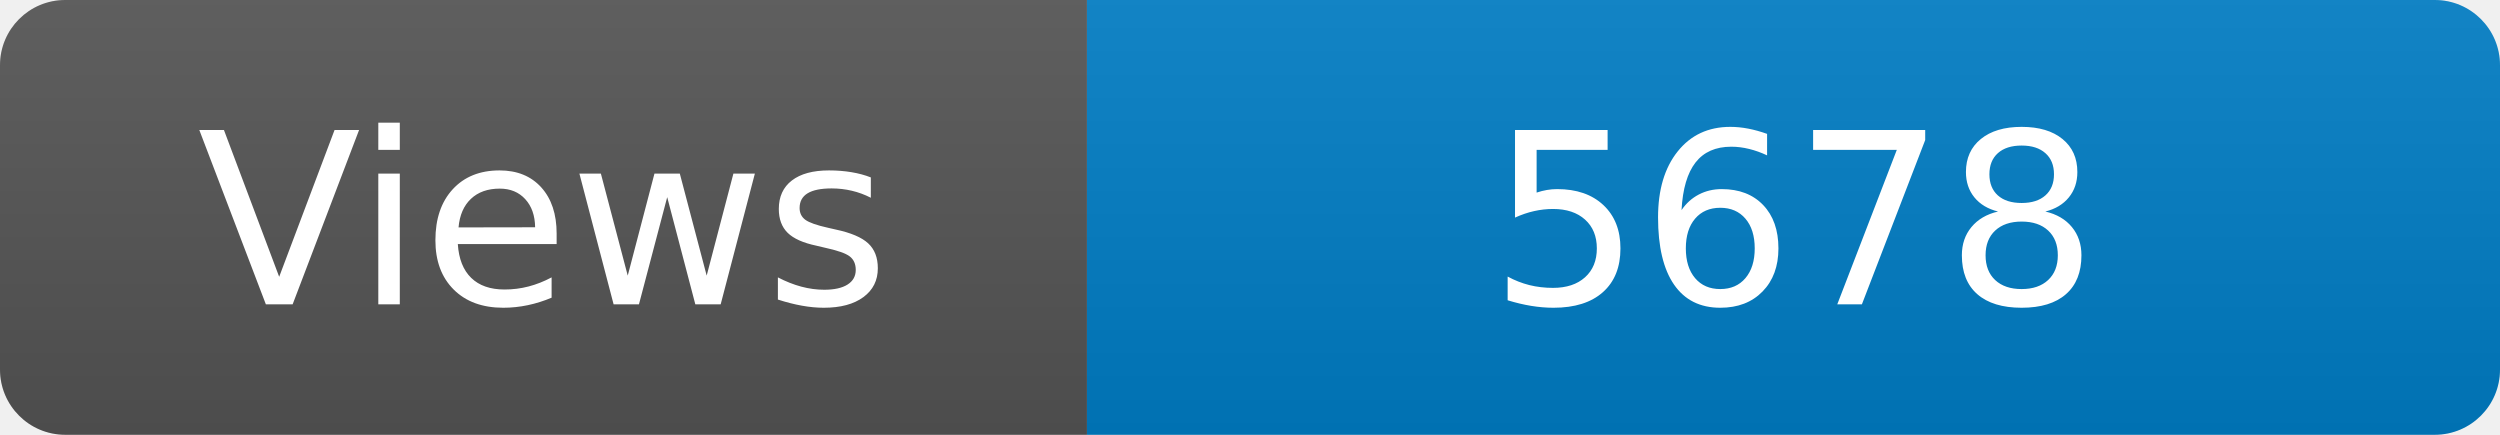
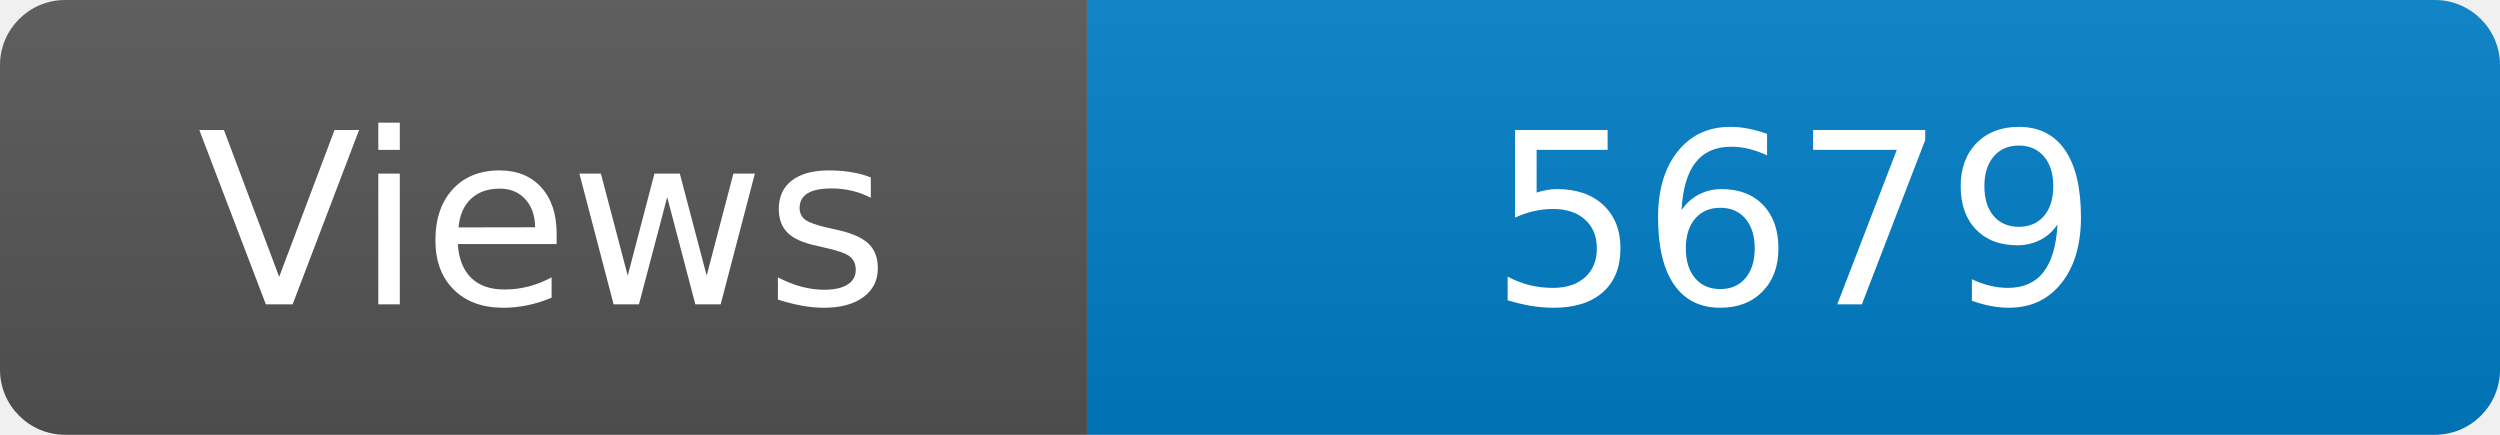
<svg xmlns="http://www.w3.org/2000/svg" width="115" height="20" role="img" aria-label="Maintained?: yes">
  <linearGradient id="s" x2="0" y2="100%">
    <stop offset="0" stop-color="#bbb" stop-opacity=".1" />
    <stop offset="1" stop-opacity=".1" />
  </linearGradient>
  <clipPath id="r">
    <rect width="115" height="20" rx="3" fill="#fff" />
  </clipPath>
  <g clip-path="url(#r)">
    <rect width="50" height="20" fill="#555" />
    <rect x="50" width="160" height="20" fill="#007ec6" />
    <rect width="115" height="20" fill="url(#s)" />
  </g>
  <g fill="#fff" text-anchor="middle" font-family="Verdana,Geneva,DejaVu Sans,sans-serif" font-size="110">
    <text x="250" y="140" transform="scale(.1)" fill="#fff">Views</text>
-     <text x="825" y="140" transform="scale(.1)" fill="#fff">5678</text>
+     <text x="825" y="140" transform="scale(.1)" fill="#fff">5679</text>
  </g>
</svg>
